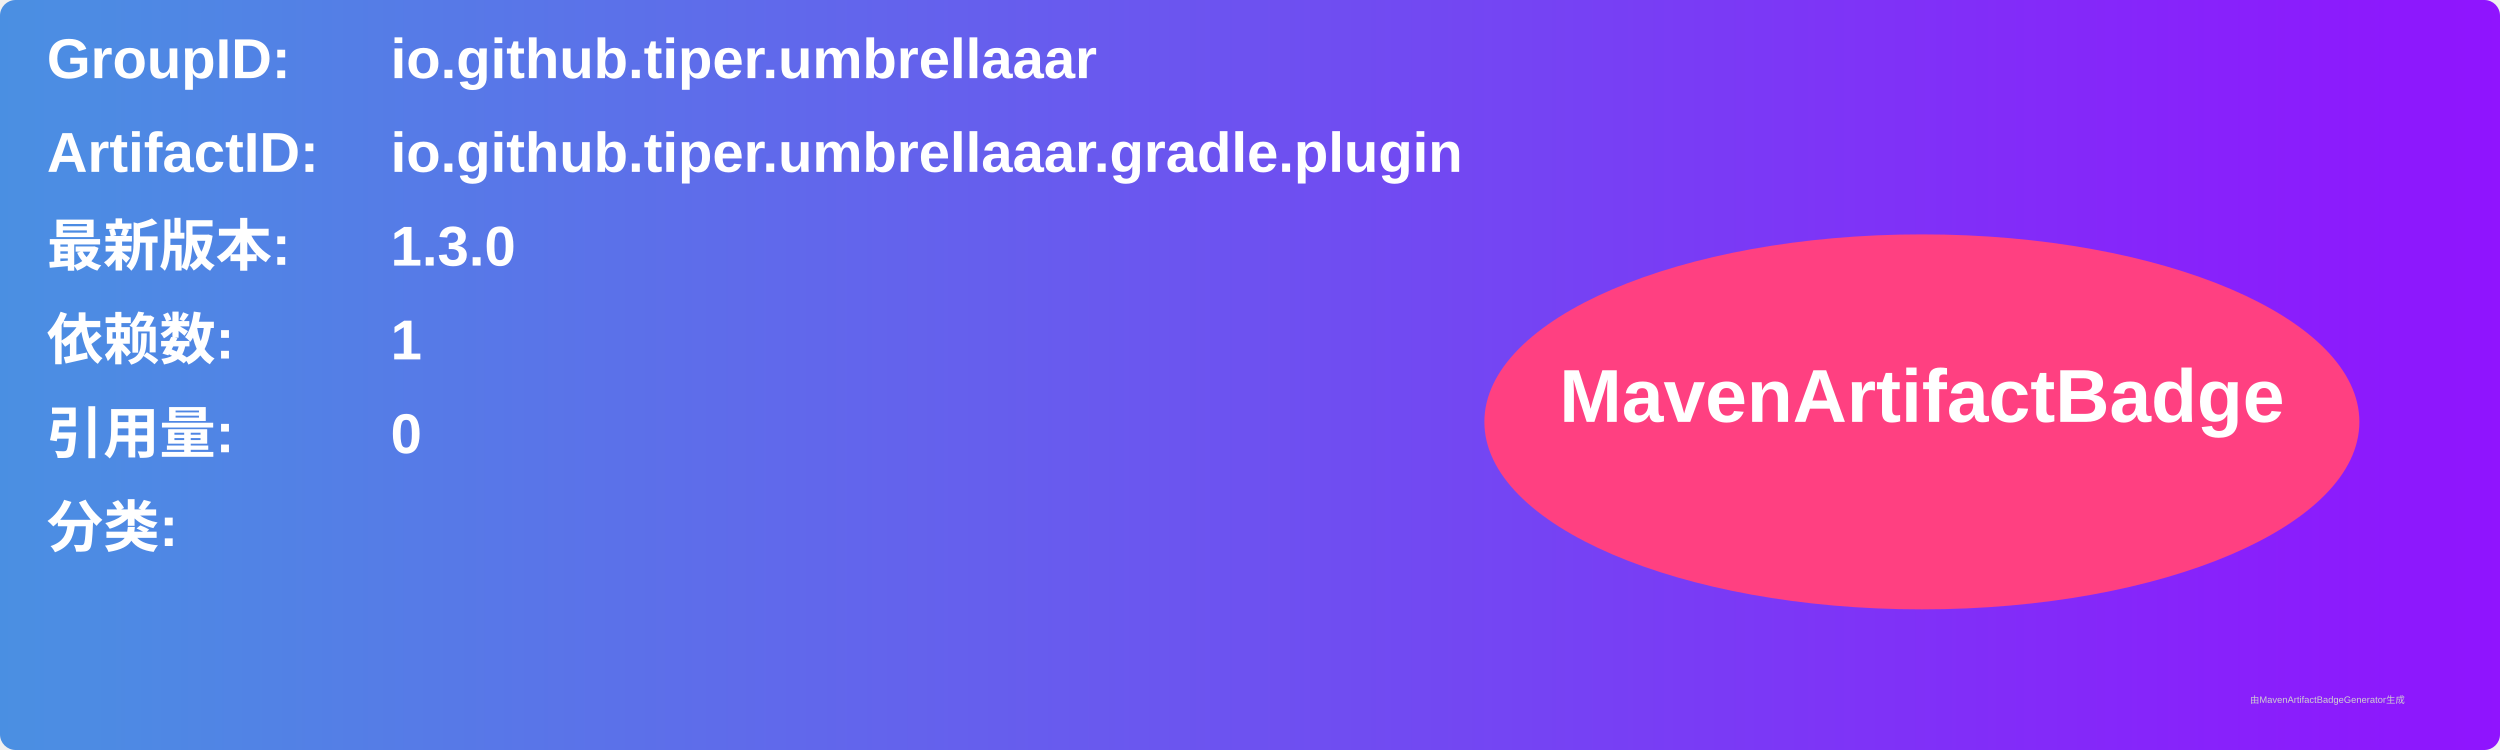
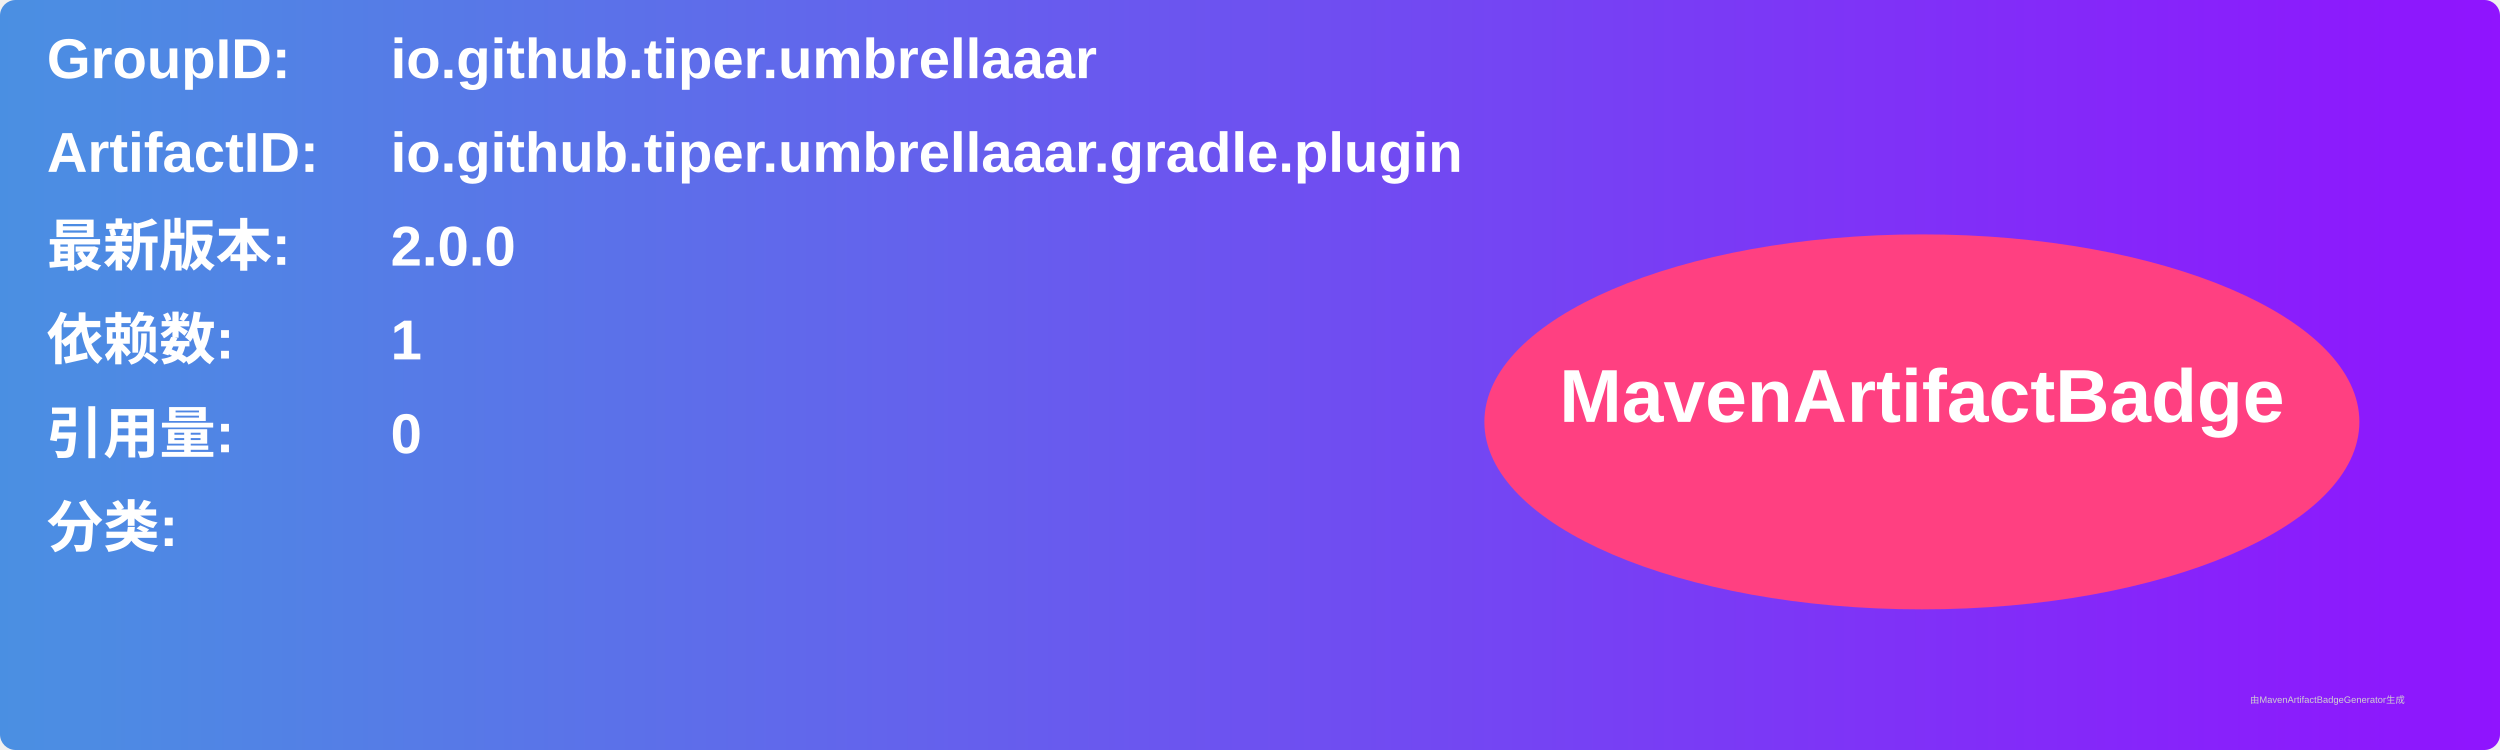
<svg xmlns="http://www.w3.org/2000/svg" width="800" height="240" viewBox="0 0 800 240">
  <linearGradient id="grad" x1="0%" y1="0%" x2="100%" y2="0%">
    <stop offset="0%" stop-color="#4a90e2" />
    <stop offset="100%" stop-color="#9013fe" />
  </linearGradient>
  <rect width="100%" height="100%" rx="5" ry="5" fill="url(#grad)" />
  <g transform="translate(15, 15)">
    <text x="0" y="10" font-family="Arial" font-size="18" fill="white" font-weight="bold" width="260">GroupID:</text>
    <text x="110" y="10" font-family="Arial" font-size="18" fill="white" font-weight="bold" width="460">io.github.tiper.umbrellaaar</text>
    <text x="0" y="40" font-family="Arial" font-size="18" fill="white" font-weight="bold" width="260">ArtifactID:</text>
    <text x="110" y="40" font-family="Arial" font-size="18" fill="white" font-weight="bold" width="460">io.github.tiper.umbrellaaar.gradle.plugin</text>
    <text x="0" y="70" font-family="Arial" font-size="18" fill="white" font-weight="bold">最新版本:</text>
    <text x="110" y="70" font-family="Arial" font-size="18" fill="white" font-weight="bold">
-       <tspan font-weight="bold">1.3.0</tspan>
+       <tspan font-weight="bold">2.0.0</tspan>
    </text>
    <text x="0" y="100" font-family="Arial" font-size="18" fill="white" font-weight="bold">依赖数: </text>
    <text x="110" y="100" font-family="Arial" font-size="18" fill="white">
      <tspan font-weight="bold">1</tspan>
    </text>
    <text x="0" y="130" font-family="Arial" font-size="18" fill="white" font-weight="bold">引用量: </text>
    <text x="110" y="130" font-family="Arial" font-size="18" fill="white">
      <tspan font-weight="bold">0</tspan>
    </text>
    <text x="0" y="160" font-family="Arial" font-size="18" fill="white" font-weight="bold">分类:</text>
    <text x="10" y="190" font-family="Arial" font-size="10" fill="white">
      <tspan font-weight="bold" />
    </text>
    <ellipse cx="600" cy="120" rx="140" ry="60" fill="#ff4081" />
    <text x="600" y="120" text-anchor="middle" font-family="Arial" font-size="24" fill="white" font-weight="bold">MavenArtifactBadge</text>
  </g>
  <text x="720" y="225" font-family="Arial" font-size="3" fill="#d0d0d0">由MavenArtifactBadgeGenerator生成</text>
</svg>
